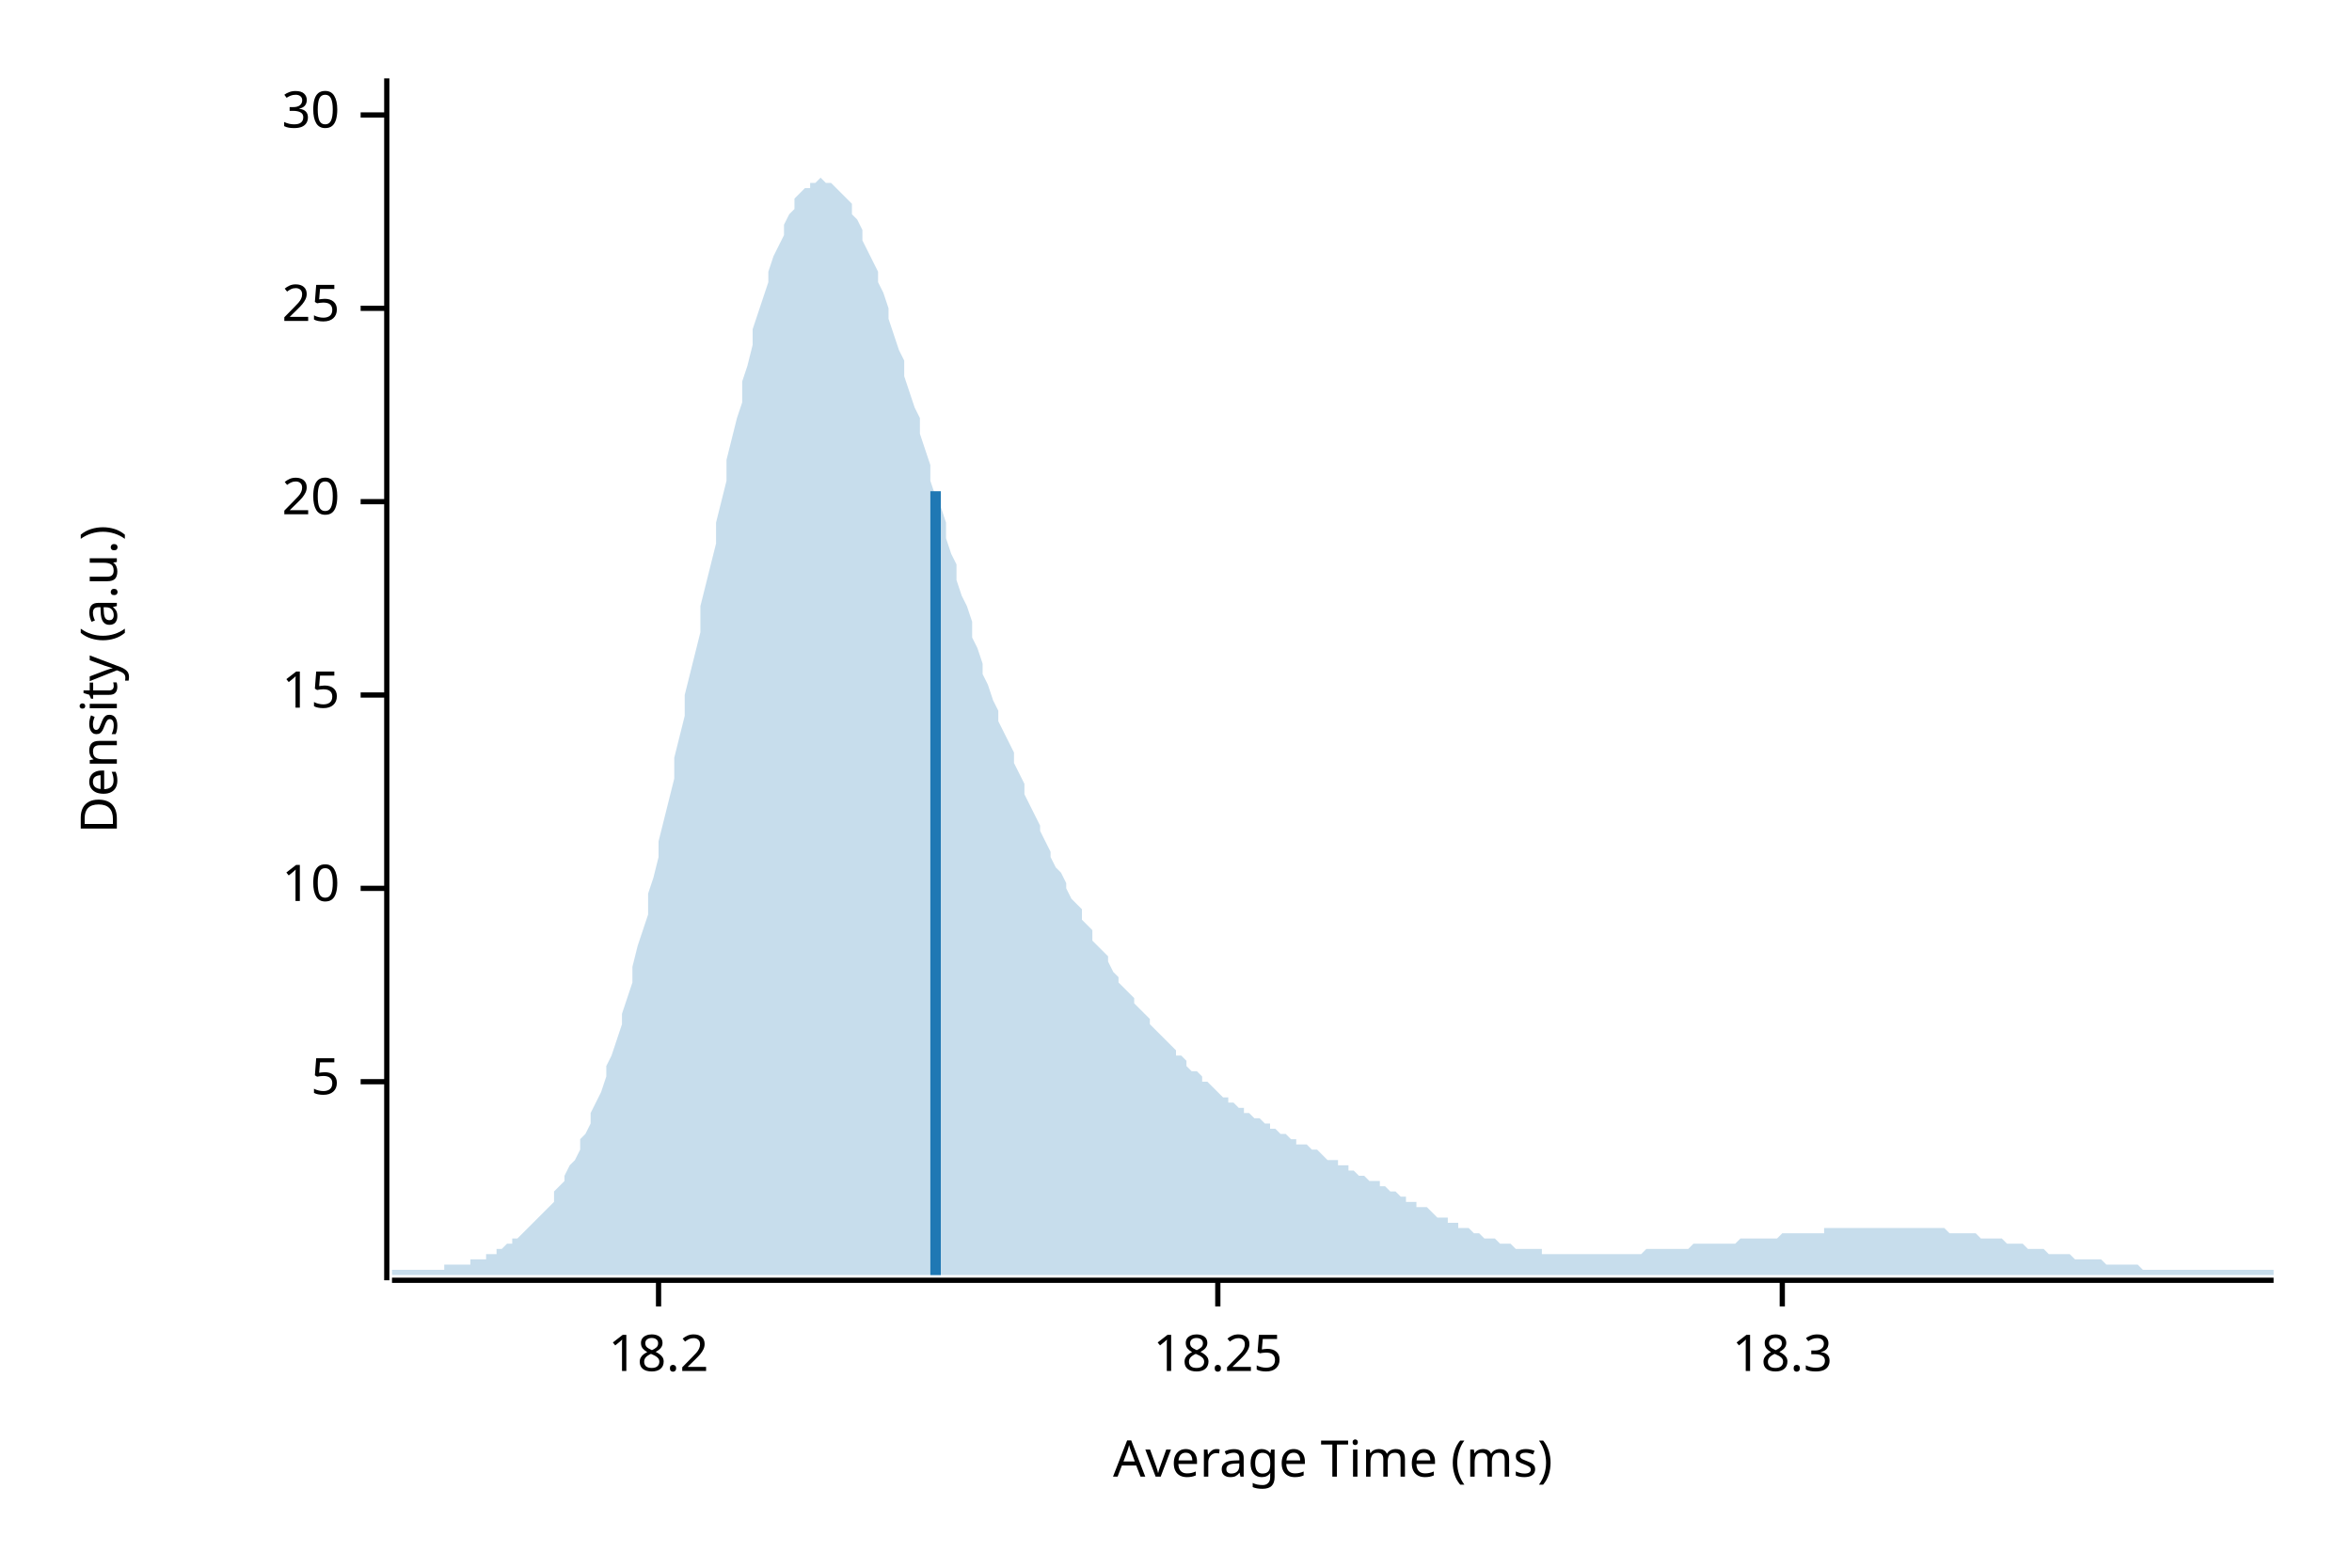
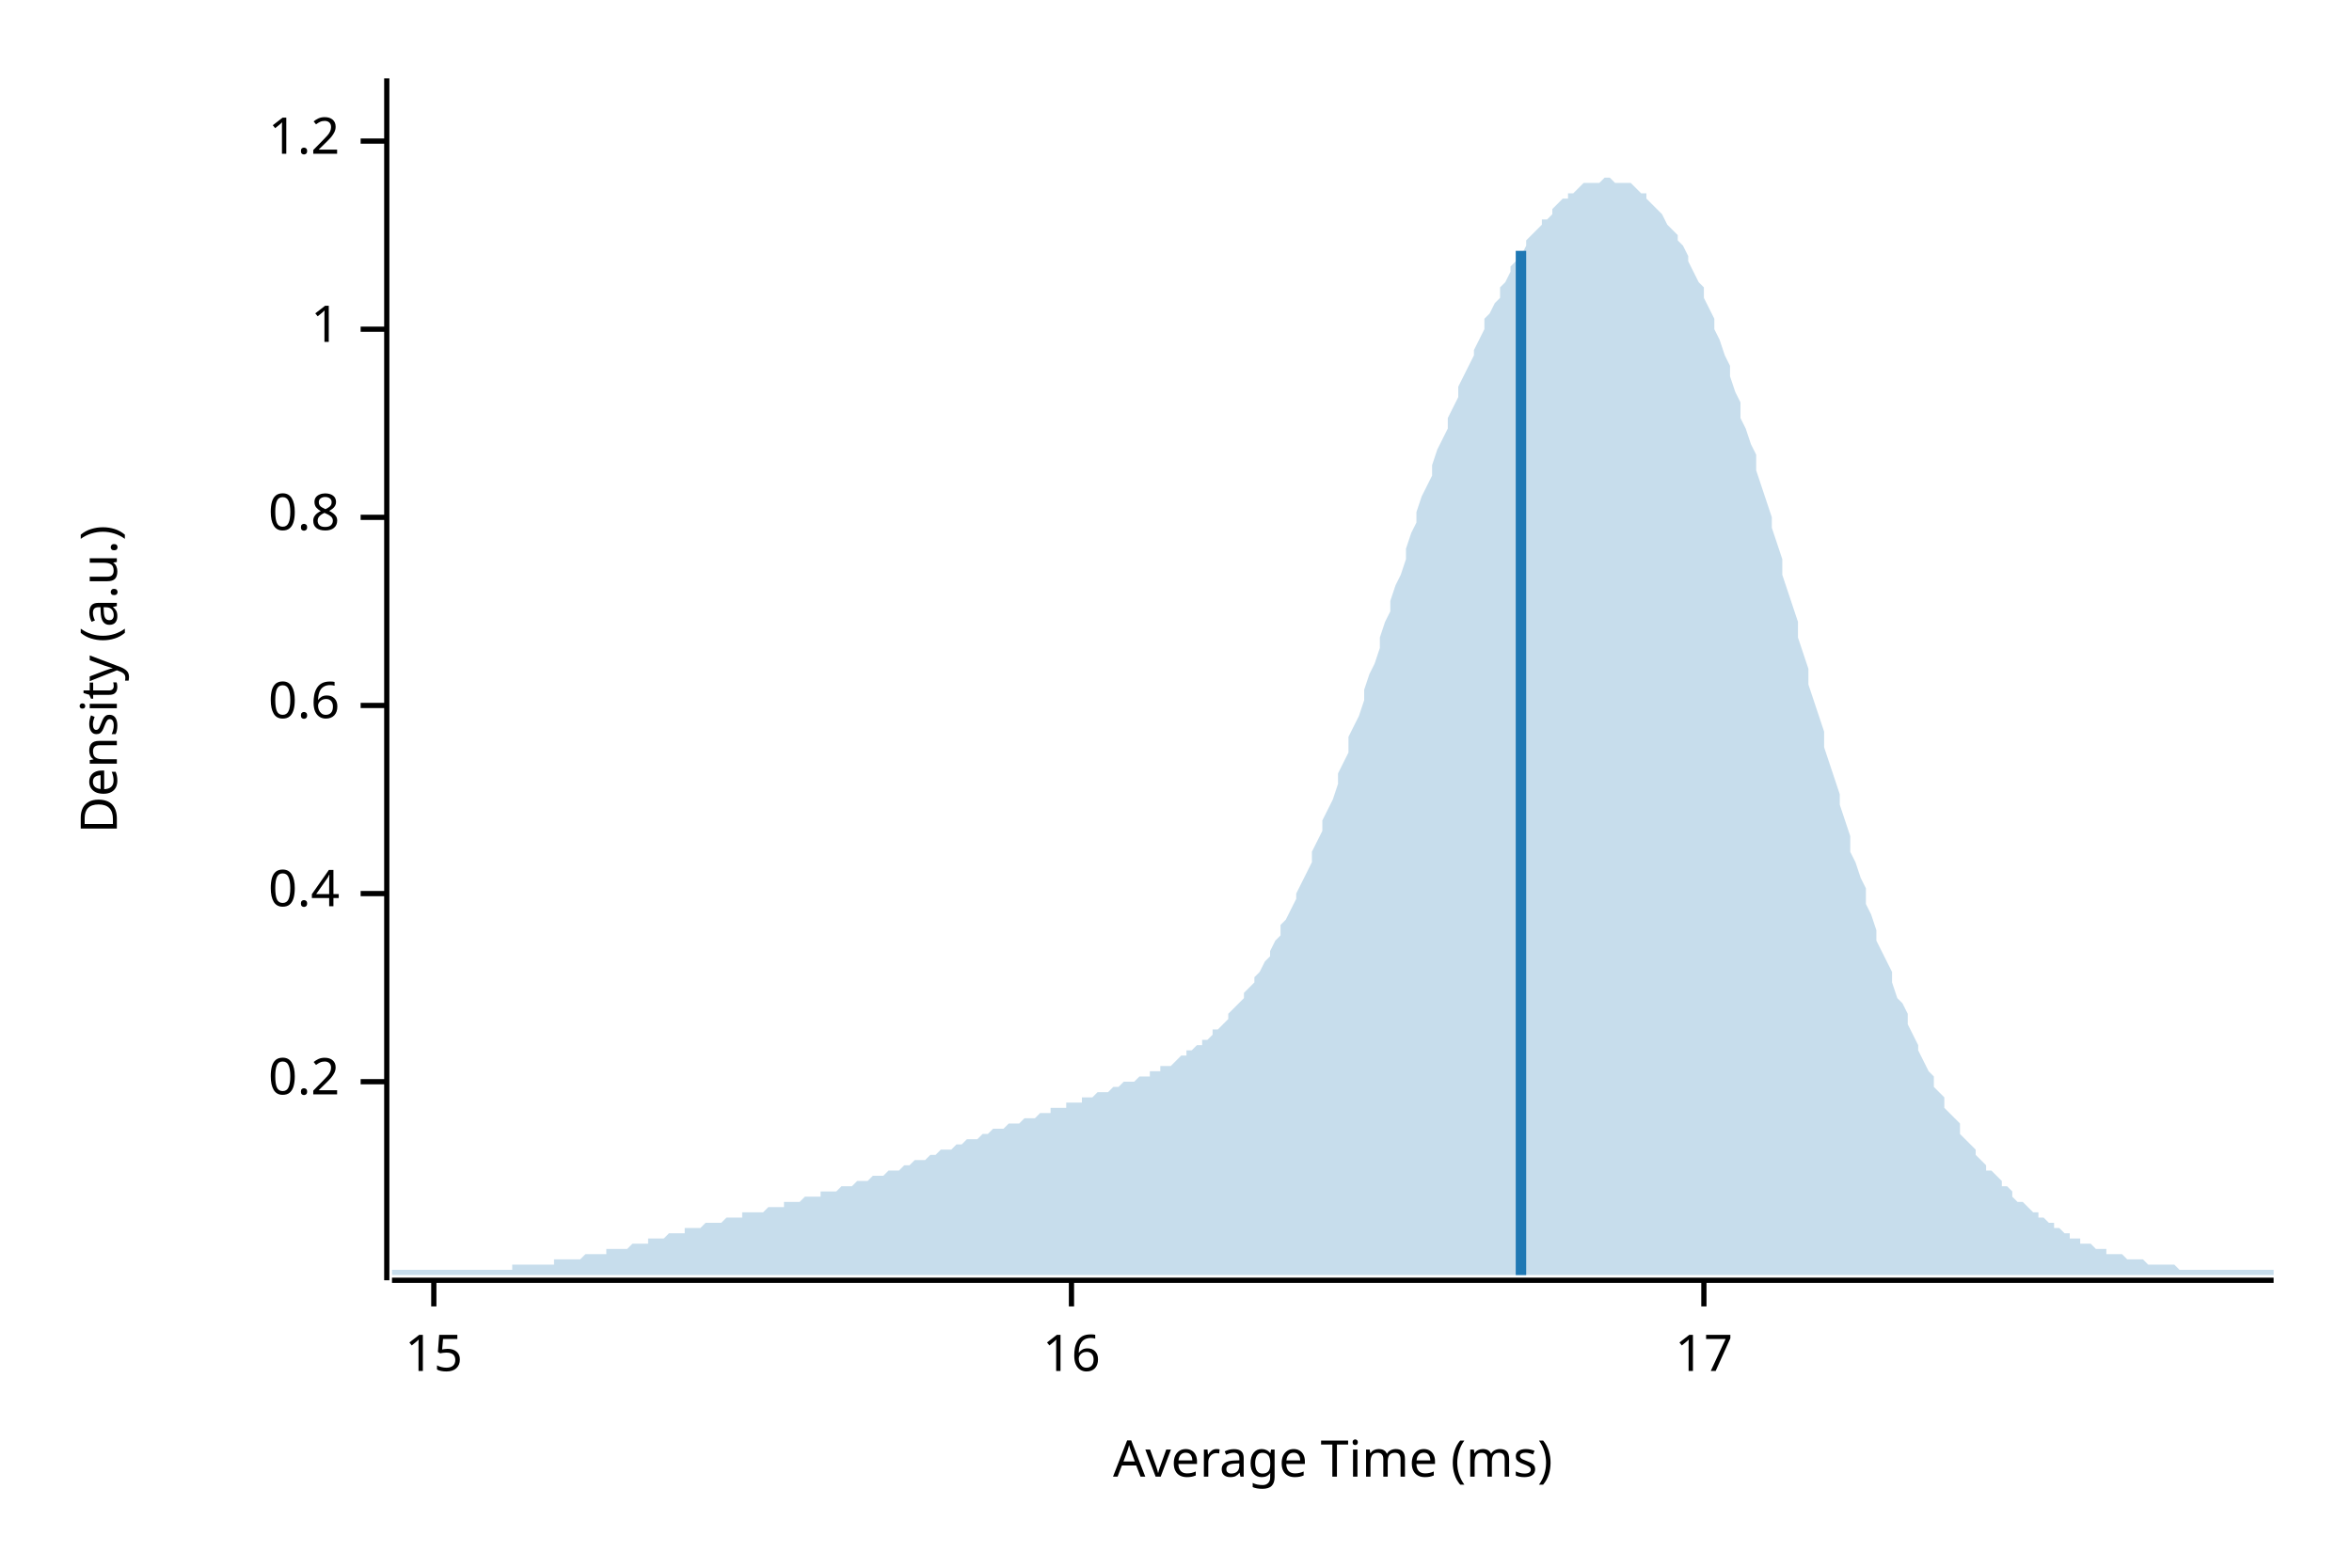
<svg xmlns="http://www.w3.org/2000/svg" width="450" height="300" viewBox="0 0 450 300">
  <text x="15" y="130" dy="0.76em" text-anchor="middle" font-family="sans-serif" font-size="9.677" opacity="1" fill="#000000" transform="rotate(270, 15, 130)">
Density (a.u.)
</text>
  <text x="255" y="285" dy="-0.5ex" text-anchor="middle" font-family="sans-serif" font-size="9.677" opacity="1" fill="#000000">
Average Time (ms)
</text>
  <polyline fill="none" opacity="1" stroke="#000000" stroke-width="1" points="74,15 74,245 " />
  <text x="65" y="207" dy="0.5ex" text-anchor="end" font-family="sans-serif" font-size="9.677" opacity="1" fill="#000000">
- 5
+ 0.2
</text>
  <polyline fill="none" opacity="1" stroke="#000000" stroke-width="1" points="69,207 74,207 " />
-   <text x="65" y="170" dy="0.5ex" text-anchor="end" font-family="sans-serif" font-size="9.677" opacity="1" fill="#000000">
- 10
+   <text x="65" y="171" dy="0.5ex" text-anchor="end" font-family="sans-serif" font-size="9.677" opacity="1" fill="#000000">
+ 0.4
</text>
-   <polyline fill="none" opacity="1" stroke="#000000" stroke-width="1" points="69,170 74,170 " />
-   <text x="65" y="133" dy="0.5ex" text-anchor="end" font-family="sans-serif" font-size="9.677" opacity="1" fill="#000000">
+   <polyline fill="none" opacity="1" stroke="#000000" stroke-width="1" points="69,171 74,171 " />
+   <text x="65" y="135" dy="0.5ex" text-anchor="end" font-family="sans-serif" font-size="9.677" opacity="1" fill="#000000">
+ 0.6
+ </text>
+   <polyline fill="none" opacity="1" stroke="#000000" stroke-width="1" points="69,135 74,135 " />
+   <text x="65" y="99" dy="0.5ex" text-anchor="end" font-family="sans-serif" font-size="9.677" opacity="1" fill="#000000">
+ 0.8
+ </text>
+   <polyline fill="none" opacity="1" stroke="#000000" stroke-width="1" points="69,99 74,99 " />
+   <text x="65" y="63" dy="0.5ex" text-anchor="end" font-family="sans-serif" font-size="9.677" opacity="1" fill="#000000">
+ 1
+ </text>
+   <polyline fill="none" opacity="1" stroke="#000000" stroke-width="1" points="69,63 74,63 " />
+   <text x="65" y="27" dy="0.5ex" text-anchor="end" font-family="sans-serif" font-size="9.677" opacity="1" fill="#000000">
+ 1.2
+ </text>
+   <polyline fill="none" opacity="1" stroke="#000000" stroke-width="1" points="69,27 74,27 " />
+   <polyline fill="none" opacity="1" stroke="#000000" stroke-width="1" points="75,245 435,245 " />
+   <text x="83" y="255" dy="0.76em" text-anchor="middle" font-family="sans-serif" font-size="9.677" opacity="1" fill="#000000">
15
</text>
-   <polyline fill="none" opacity="1" stroke="#000000" stroke-width="1" points="69,133 74,133 " />
-   <text x="65" y="96" dy="0.5ex" text-anchor="end" font-family="sans-serif" font-size="9.677" opacity="1" fill="#000000">
- 20
+   <polyline fill="none" opacity="1" stroke="#000000" stroke-width="1" points="83,245 83,250 " />
+   <text x="205" y="255" dy="0.76em" text-anchor="middle" font-family="sans-serif" font-size="9.677" opacity="1" fill="#000000">
+ 16
</text>
-   <polyline fill="none" opacity="1" stroke="#000000" stroke-width="1" points="69,96 74,96 " />
-   <text x="65" y="59" dy="0.5ex" text-anchor="end" font-family="sans-serif" font-size="9.677" opacity="1" fill="#000000">
- 25
+   <polyline fill="none" opacity="1" stroke="#000000" stroke-width="1" points="205,245 205,250 " />
+   <text x="326" y="255" dy="0.76em" text-anchor="middle" font-family="sans-serif" font-size="9.677" opacity="1" fill="#000000">
+ 17
</text>
-   <polyline fill="none" opacity="1" stroke="#000000" stroke-width="1" points="69,59 74,59 " />
-   <text x="65" y="22" dy="0.5ex" text-anchor="end" font-family="sans-serif" font-size="9.677" opacity="1" fill="#000000">
- 30
- </text>
-   <polyline fill="none" opacity="1" stroke="#000000" stroke-width="1" points="69,22 74,22 " />
-   <polyline fill="none" opacity="1" stroke="#000000" stroke-width="1" points="75,245 435,245 " />
-   <text x="126" y="255" dy="0.76em" text-anchor="middle" font-family="sans-serif" font-size="9.677" opacity="1" fill="#000000">
- 18.2
- </text>
-   <polyline fill="none" opacity="1" stroke="#000000" stroke-width="1" points="126,245 126,250 " />
-   <text x="233" y="255" dy="0.76em" text-anchor="middle" font-family="sans-serif" font-size="9.677" opacity="1" fill="#000000">
- 18.25
- </text>
-   <polyline fill="none" opacity="1" stroke="#000000" stroke-width="1" points="233,245 233,250 " />
-   <text x="341" y="255" dy="0.76em" text-anchor="middle" font-family="sans-serif" font-size="9.677" opacity="1" fill="#000000">
- 18.3
- </text>
-   <polyline fill="none" opacity="1" stroke="#000000" stroke-width="1" points="341,245 341,250 " />
-   <polygon opacity="0.25" fill="#1F78B4" points="75,243 75,243 76,243 77,243 77,243 78,243 79,243 80,243 80,243 81,243 82,243 82,243 83,243 84,243 85,243 85,242 86,242 87,242 87,242 88,242 89,242 90,242 90,241 91,241 92,241 93,241 93,240 94,240 95,240 95,239 96,239 97,238 98,238 98,237 99,237 100,236 100,236 101,235 102,234 103,233 103,233 104,232 105,231 106,230 106,228 107,227 108,226 108,225 109,223 110,222 111,220 111,218 112,217 113,215 113,213 114,211 115,209 116,206 116,204 117,202 118,199 119,196 119,194 120,191 121,188 121,185 122,181 123,178 124,175 124,171 125,168 126,164 126,161 127,157 128,153 129,149 129,145 130,141 131,137 131,133 132,129 133,125 134,121 134,116 135,112 136,108 137,104 137,100 138,96 139,92 139,88 140,84 141,80 142,77 142,73 143,70 144,66 144,63 145,60 146,57 147,54 147,52 148,49 149,47 150,45 150,43 151,41 152,40 152,38 153,37 154,36 155,36 155,35 156,35 157,34 157,34 158,35 159,35 160,36 160,36 161,37 162,38 163,39 163,41 164,42 165,44 165,46 166,48 167,50 168,52 168,54 169,56 170,59 170,61 171,64 172,67 173,69 173,72 174,75 175,78 176,80 176,83 177,86 178,89 178,92 179,95 180,97 181,100 181,103 182,106 183,108 183,111 184,114 185,116 186,119 186,122 187,124 188,127 188,129 189,131 190,134 191,136 191,138 192,140 193,142 194,144 194,146 195,148 196,150 196,152 197,154 198,156 199,158 199,159 200,161 201,163 201,164 202,166 203,167 204,169 204,170 205,172 206,173 207,174 207,176 208,177 209,178 209,180 210,181 211,182 212,183 212,184 213,186 214,187 214,188 215,189 216,190 217,191 217,192 218,193 219,194 220,195 220,196 221,197 222,198 222,198 223,199 224,200 225,201 225,202 226,202 227,203 227,204 228,205 229,205 230,206 230,207 231,207 232,208 232,208 233,209 234,210 235,210 235,211 236,211 237,212 238,212 238,213 239,213 240,214 240,214 241,214 242,215 243,215 243,216 244,216 245,217 245,217 246,217 247,218 248,218 248,219 249,219 250,219 251,220 251,220 252,220 253,221 253,221 254,222 255,222 256,222 256,223 257,223 258,223 258,224 259,224 260,225 261,225 261,225 262,226 263,226 264,226 264,227 265,227 266,228 266,228 267,228 268,229 269,229 269,230 270,230 271,230 271,231 272,231 273,231 274,232 274,232 275,233 276,233 277,233 277,234 278,234 279,234 279,235 280,235 281,235 282,236 282,236 283,236 284,237 284,237 285,237 286,237 287,238 287,238 288,238 289,238 289,238 290,239 291,239 292,239 292,239 293,239 294,239 295,239 295,240 296,240 297,240 297,240 298,240 299,240 300,240 300,240 301,240 302,240 302,240 303,240 304,240 305,240 305,240 306,240 307,240 308,240 308,240 309,240 310,240 310,240 311,240 312,240 313,240 313,240 314,240 315,239 315,239 316,239 317,239 318,239 318,239 319,239 320,239 321,239 321,239 322,239 323,239 323,239 324,238 325,238 326,238 326,238 327,238 328,238 328,238 329,238 330,238 331,238 331,238 332,238 333,237 333,237 334,237 335,237 336,237 336,237 337,237 338,237 339,237 339,237 340,237 341,236 341,236 342,236 343,236 344,236 344,236 345,236 346,236 346,236 347,236 348,236 349,236 349,235 350,235 351,235 352,235 352,235 353,235 354,235 354,235 355,235 356,235 357,235 357,235 358,235 359,235 359,235 360,235 361,235 362,235 362,235 363,235 364,235 365,235 365,235 366,235 367,235 367,235 368,235 369,235 370,235 370,235 371,235 372,235 372,235 373,236 374,236 375,236 375,236 376,236 377,236 378,236 378,236 379,237 380,237 380,237 381,237 382,237 383,237 383,237 384,238 385,238 385,238 386,238 387,238 388,239 388,239 389,239 390,239 390,239 391,239 392,240 393,240 393,240 394,240 395,240 396,240 396,240 397,241 398,241 398,241 399,241 400,241 401,241 401,241 402,241 403,242 403,242 404,242 405,242 406,242 406,242 407,242 408,242 409,242 409,242 410,243 411,243 411,243 412,243 413,243 414,243 414,243 415,243 416,243 416,243 417,243 418,243 419,243 419,243 420,243 421,243 422,243 422,243 423,243 424,243 424,243 425,243 426,243 427,243 427,243 428,243 429,243 429,243 430,243 431,243 432,243 432,243 433,243 434,243 435,243 435,244 75,244 " />
-   <polyline fill="none" opacity="1" stroke="#1F78B4" stroke-width="2" points="179,244 179,94 " />
+   <polyline fill="none" opacity="1" stroke="#000000" stroke-width="1" points="326,245 326,250 " />
+   <polygon opacity="0.25" fill="#1F78B4" points="75,243 75,243 76,243 77,243 77,243 78,243 79,243 80,243 80,243 81,243 82,243 82,243 83,243 84,243 85,243 85,243 86,243 87,243 87,243 88,243 89,243 90,243 90,243 91,243 92,243 93,243 93,243 94,243 95,243 95,243 96,243 97,243 98,243 98,242 99,242 100,242 100,242 101,242 102,242 103,242 103,242 104,242 105,242 106,242 106,241 107,241 108,241 108,241 109,241 110,241 111,241 111,241 112,240 113,240 113,240 114,240 115,240 116,240 116,239 117,239 118,239 119,239 119,239 120,239 121,238 121,238 122,238 123,238 124,238 124,237 125,237 126,237 126,237 127,237 128,236 129,236 129,236 130,236 131,236 131,235 132,235 133,235 134,235 134,235 135,234 136,234 137,234 137,234 138,234 139,233 139,233 140,233 141,233 142,233 142,232 143,232 144,232 144,232 145,232 146,232 147,231 147,231 148,231 149,231 150,231 150,230 151,230 152,230 152,230 153,230 154,229 155,229 155,229 156,229 157,229 157,228 158,228 159,228 160,228 160,228 161,227 162,227 163,227 163,227 164,226 165,226 165,226 166,226 167,225 168,225 168,225 169,225 170,224 170,224 171,224 172,224 173,223 173,223 174,223 175,222 176,222 176,222 177,222 178,221 178,221 179,221 180,220 181,220 181,220 182,220 183,219 183,219 184,219 185,218 186,218 186,218 187,218 188,217 188,217 189,217 190,216 191,216 191,216 192,216 193,215 194,215 194,215 195,215 196,214 196,214 197,214 198,214 199,213 199,213 200,213 201,213 201,212 202,212 203,212 204,212 204,211 205,211 206,211 207,211 207,210 208,210 209,210 209,210 210,209 211,209 212,209 212,209 213,208 214,208 214,208 215,207 216,207 217,207 217,207 218,206 219,206 220,206 220,205 221,205 222,205 222,204 223,204 224,204 225,203 225,203 226,202 227,202 227,201 228,201 229,200 230,200 230,199 231,199 232,198 232,197 233,197 234,196 235,195 235,194 236,193 237,192 238,191 238,190 239,189 240,188 240,187 241,186 242,184 243,183 243,182 244,180 245,179 245,177 246,176 247,174 248,172 248,171 249,169 250,167 251,165 251,163 252,161 253,159 253,157 254,155 255,153 256,150 256,148 257,146 258,144 258,141 259,139 260,137 261,134 261,132 262,129 263,127 264,124 264,122 265,119 266,117 266,115 267,112 268,110 269,107 269,105 270,102 271,100 271,98 272,95 273,93 274,91 274,89 275,86 276,84 277,82 277,80 278,78 279,76 279,74 280,72 281,70 282,68 282,67 283,65 284,63 284,61 285,60 286,58 287,57 287,55 288,54 289,52 289,51 290,50 291,49 292,47 292,46 293,45 294,44 295,43 295,42 296,42 297,41 297,40 298,39 299,38 300,38 300,37 301,37 302,36 302,36 303,35 304,35 305,35 305,35 306,35 307,34 308,34 308,34 309,35 310,35 310,35 311,35 312,35 313,36 313,36 314,37 315,37 315,38 316,39 317,40 318,41 318,41 319,43 320,44 321,45 321,46 322,47 323,49 323,50 324,52 325,54 326,55 326,57 327,59 328,61 328,63 329,65 330,68 331,70 331,72 332,75 333,77 333,80 334,82 335,85 336,87 336,90 337,93 338,96 339,99 339,101 340,104 341,107 341,110 342,113 343,116 344,119 344,122 345,125 346,128 346,131 347,134 348,137 349,140 349,143 350,146 351,149 352,152 352,154 353,157 354,160 354,163 355,165 356,168 357,170 357,173 358,175 359,178 359,180 360,182 361,184 362,186 362,188 363,191 364,192 365,194 365,196 366,198 367,200 367,201 368,203 369,205 370,206 370,208 371,209 372,210 372,212 373,213 374,214 375,215 375,217 376,218 377,219 378,220 378,221 379,222 380,223 380,224 381,224 382,225 383,226 383,227 384,227 385,228 385,229 386,230 387,230 388,231 388,231 389,232 390,232 390,233 391,233 392,234 393,234 393,235 394,235 395,236 396,236 396,237 397,237 398,237 398,238 399,238 400,238 401,239 401,239 402,239 403,239 403,240 404,240 405,240 406,240 406,240 407,241 408,241 409,241 409,241 410,241 411,242 411,242 412,242 413,242 414,242 414,242 415,242 416,242 416,242 417,243 418,243 419,243 419,243 420,243 421,243 422,243 422,243 423,243 424,243 424,243 425,243 426,243 427,243 427,243 428,243 429,243 429,243 430,243 431,243 432,243 432,243 433,243 434,243 435,243 435,244 75,244 " />
+   <polyline fill="none" opacity="1" stroke="#1F78B4" stroke-width="2" points="291,244 291,48 " />
</svg>
